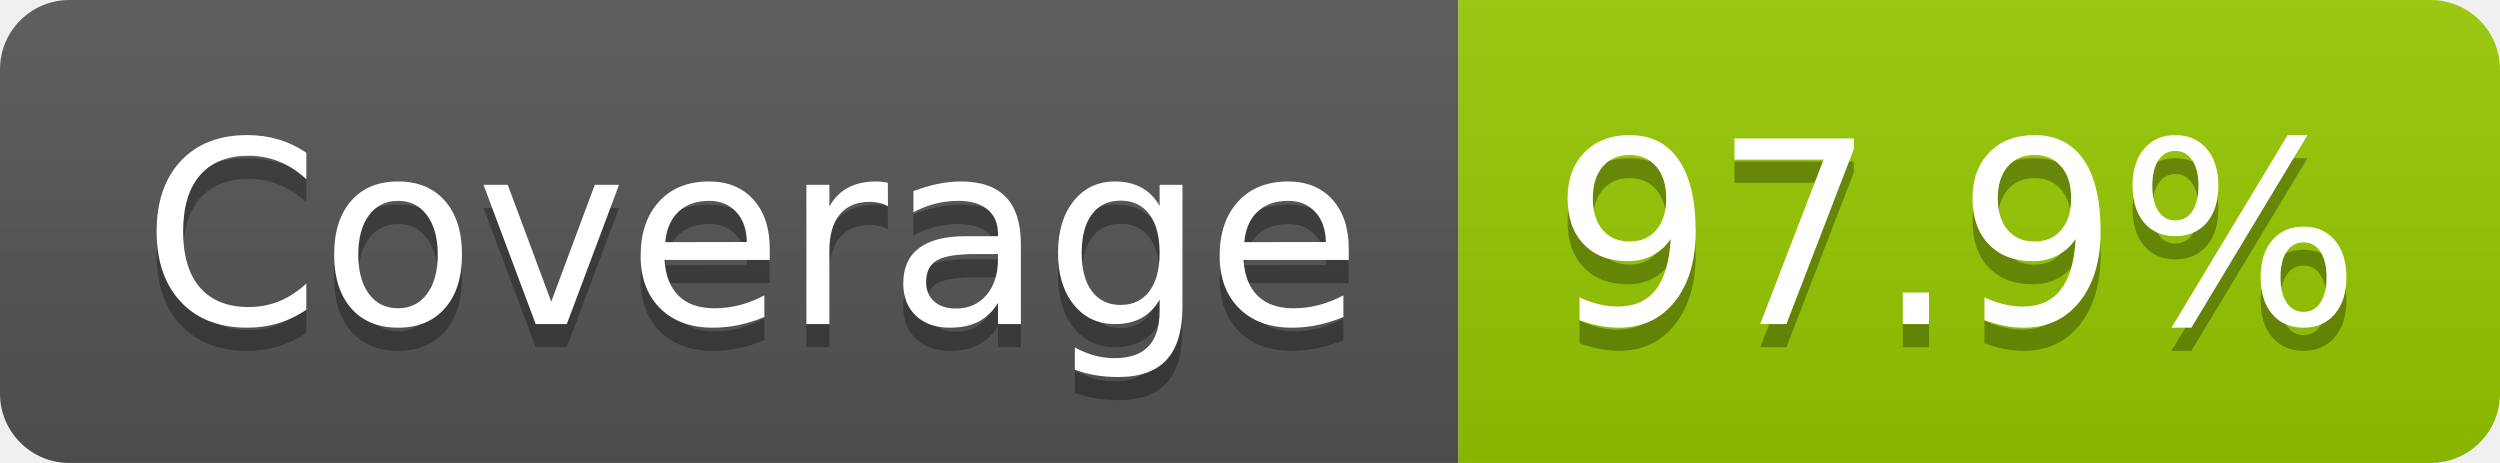
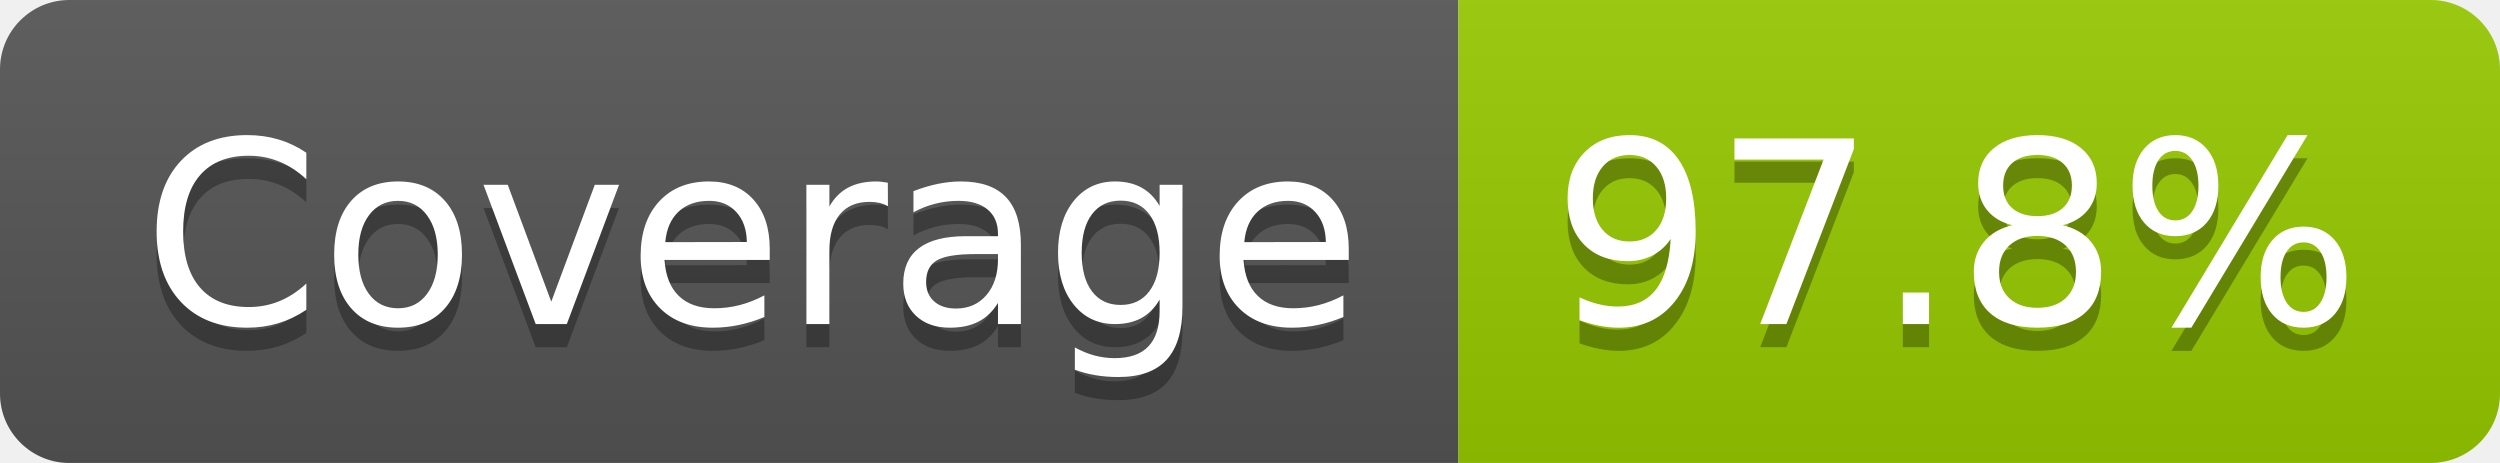
- <svg xmlns="http://www.w3.org/2000/svg" width="108" height="20" role="img" aria-label="Coverage: 97.9%">
+ <svg xmlns="http://www.w3.org/2000/svg" width="108" height="20" role="img" aria-label="Coverage: 97.8%">
  <linearGradient id="s" x2="0" y2="100%">
    <stop offset="0" stop-color="#bbb" stop-opacity=".1" />
    <stop offset="1" stop-opacity=".1" />
  </linearGradient>
  <clipPath id="r">
    <rect width="108" height="20" rx="3" fill="#fff" />
  </clipPath>
  <g clip-path="url(#r)">
    <rect width="63" height="20" fill="#555" />
    <rect x="63" width="45" height="20" fill="#97ca00" />
    <rect width="108" height="20" fill="url(#s)" />
  </g>
  <g fill="#fff" text-anchor="middle" font-family="Verdana,Geneva,DejaVu Sans,sans-serif" text-rendering="geometricPrecision" font-size="110">
    <text aria-hidden="true" x="325" y="150" fill="#010101" fill-opacity=".3" transform="scale(.1)" textLength="527">Coverage</text>
    <text x="325" y="140" transform="scale(.1)" fill="#fff" textLength="527">Coverage</text>
-     <text aria-hidden="true" x="845" y="150" fill="#010101" fill-opacity=".3" transform="scale(.1)" textLength="350">97.9%</text>
-     <text x="845" y="140" transform="scale(.1)" fill="#fff" textLength="350">97.9%</text>
+     <text aria-hidden="true" x="845" y="150" fill="#010101" fill-opacity=".3" transform="scale(.1)" textLength="350">97.8%</text>
+     <text x="845" y="140" transform="scale(.1)" fill="#fff" textLength="350">97.8%</text>
  </g>
</svg>
